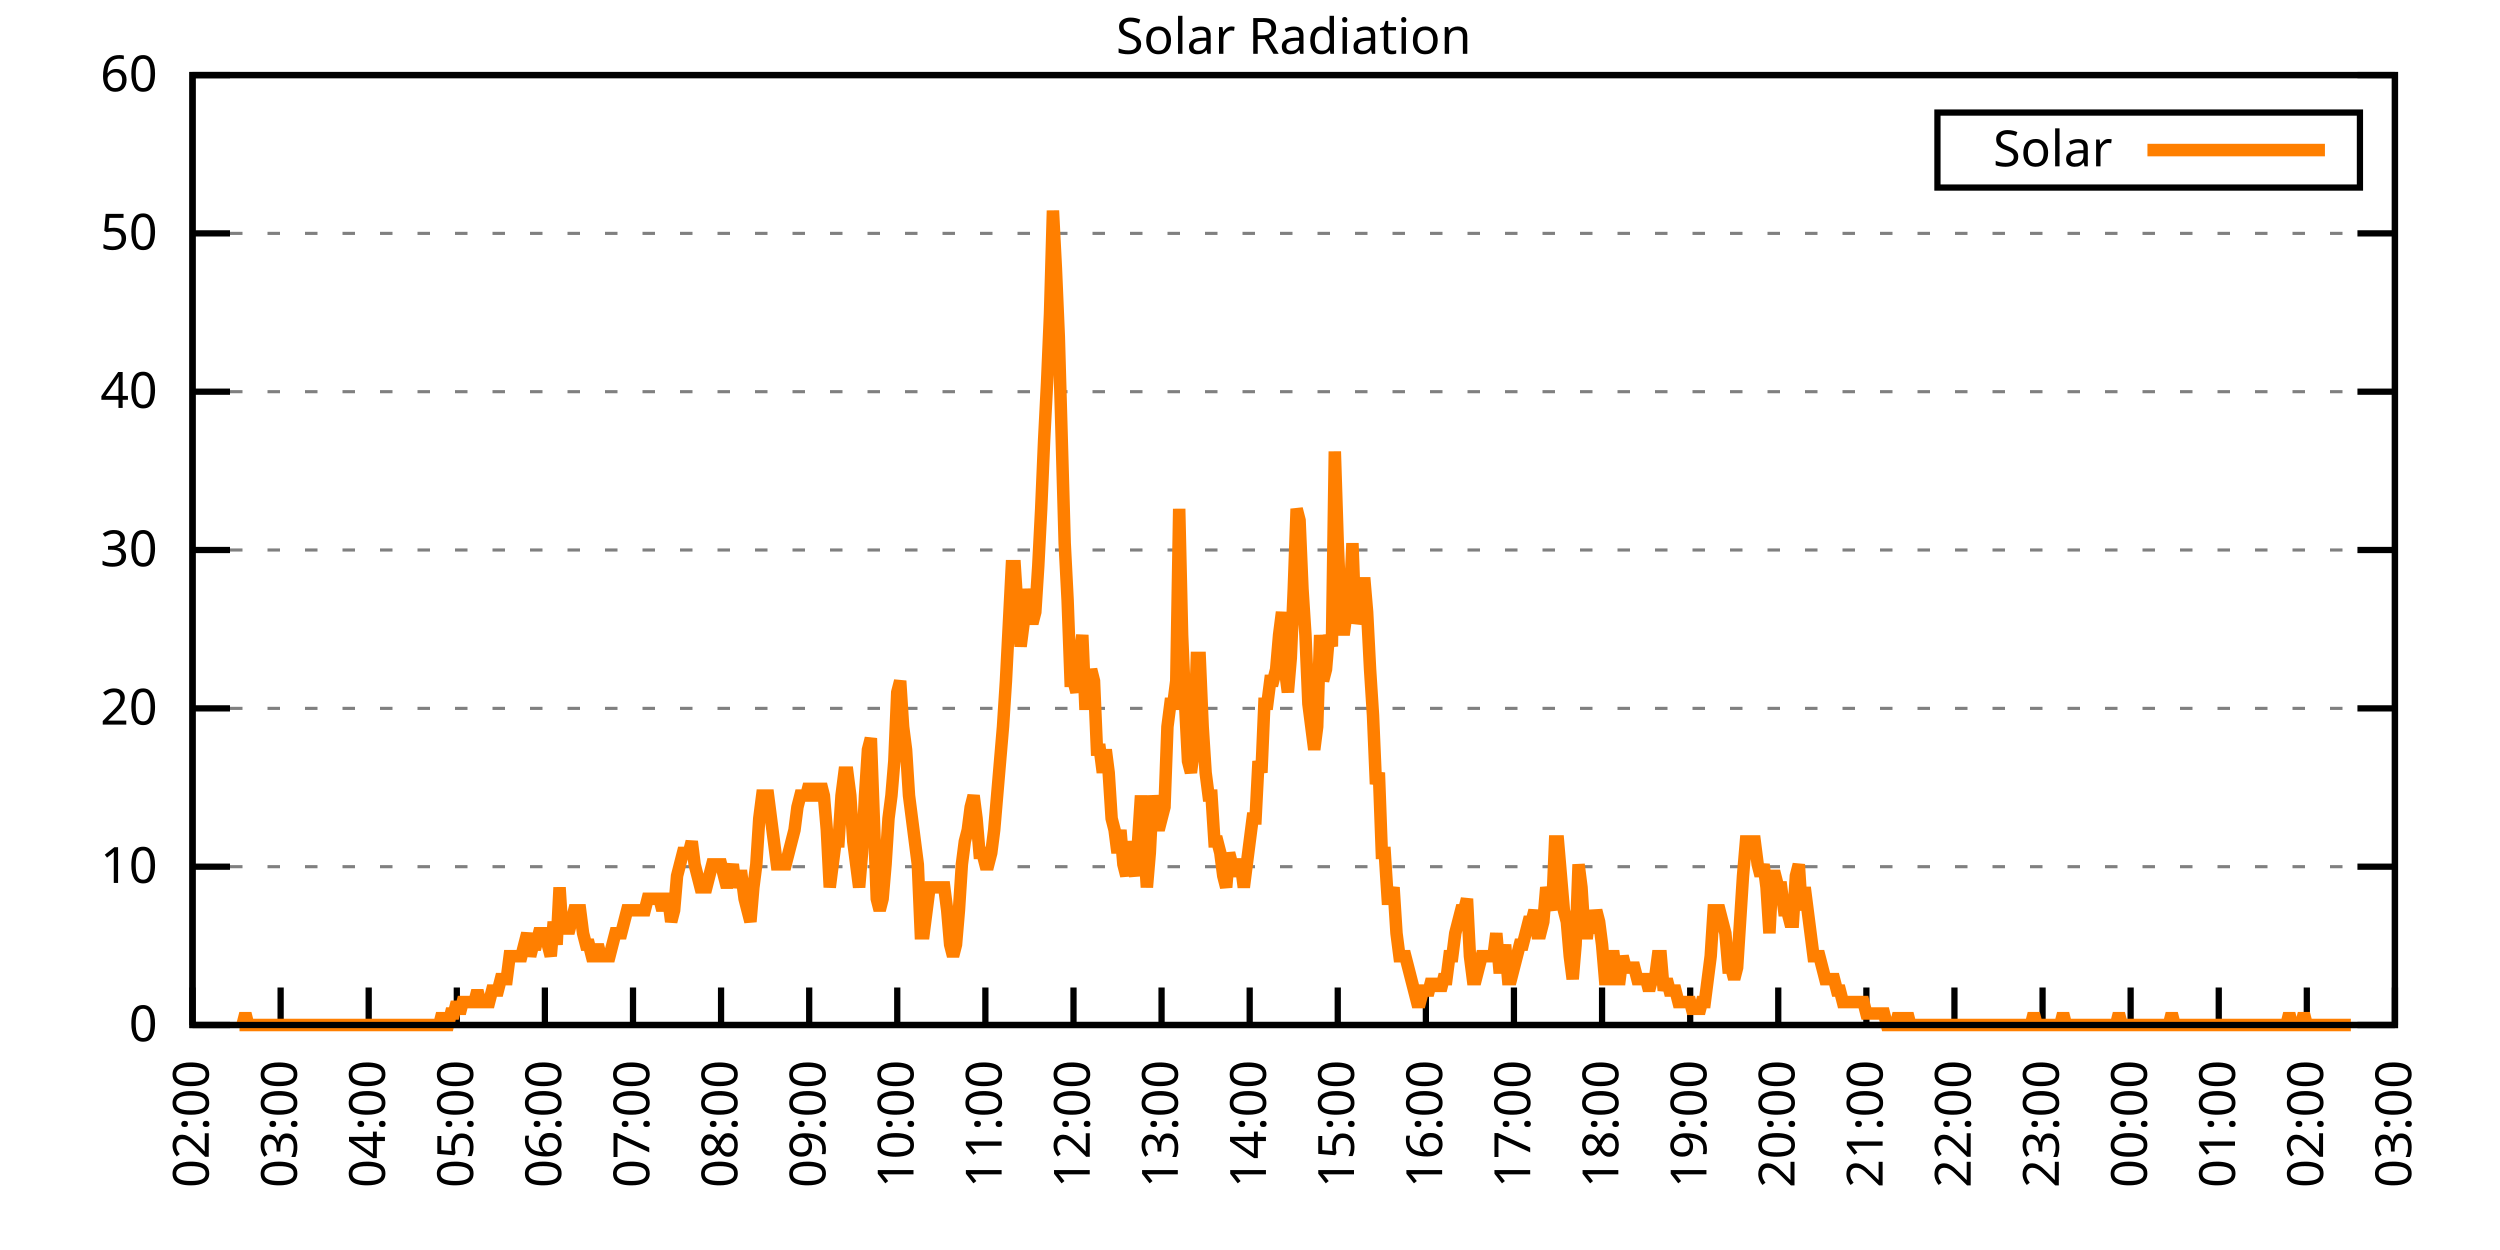
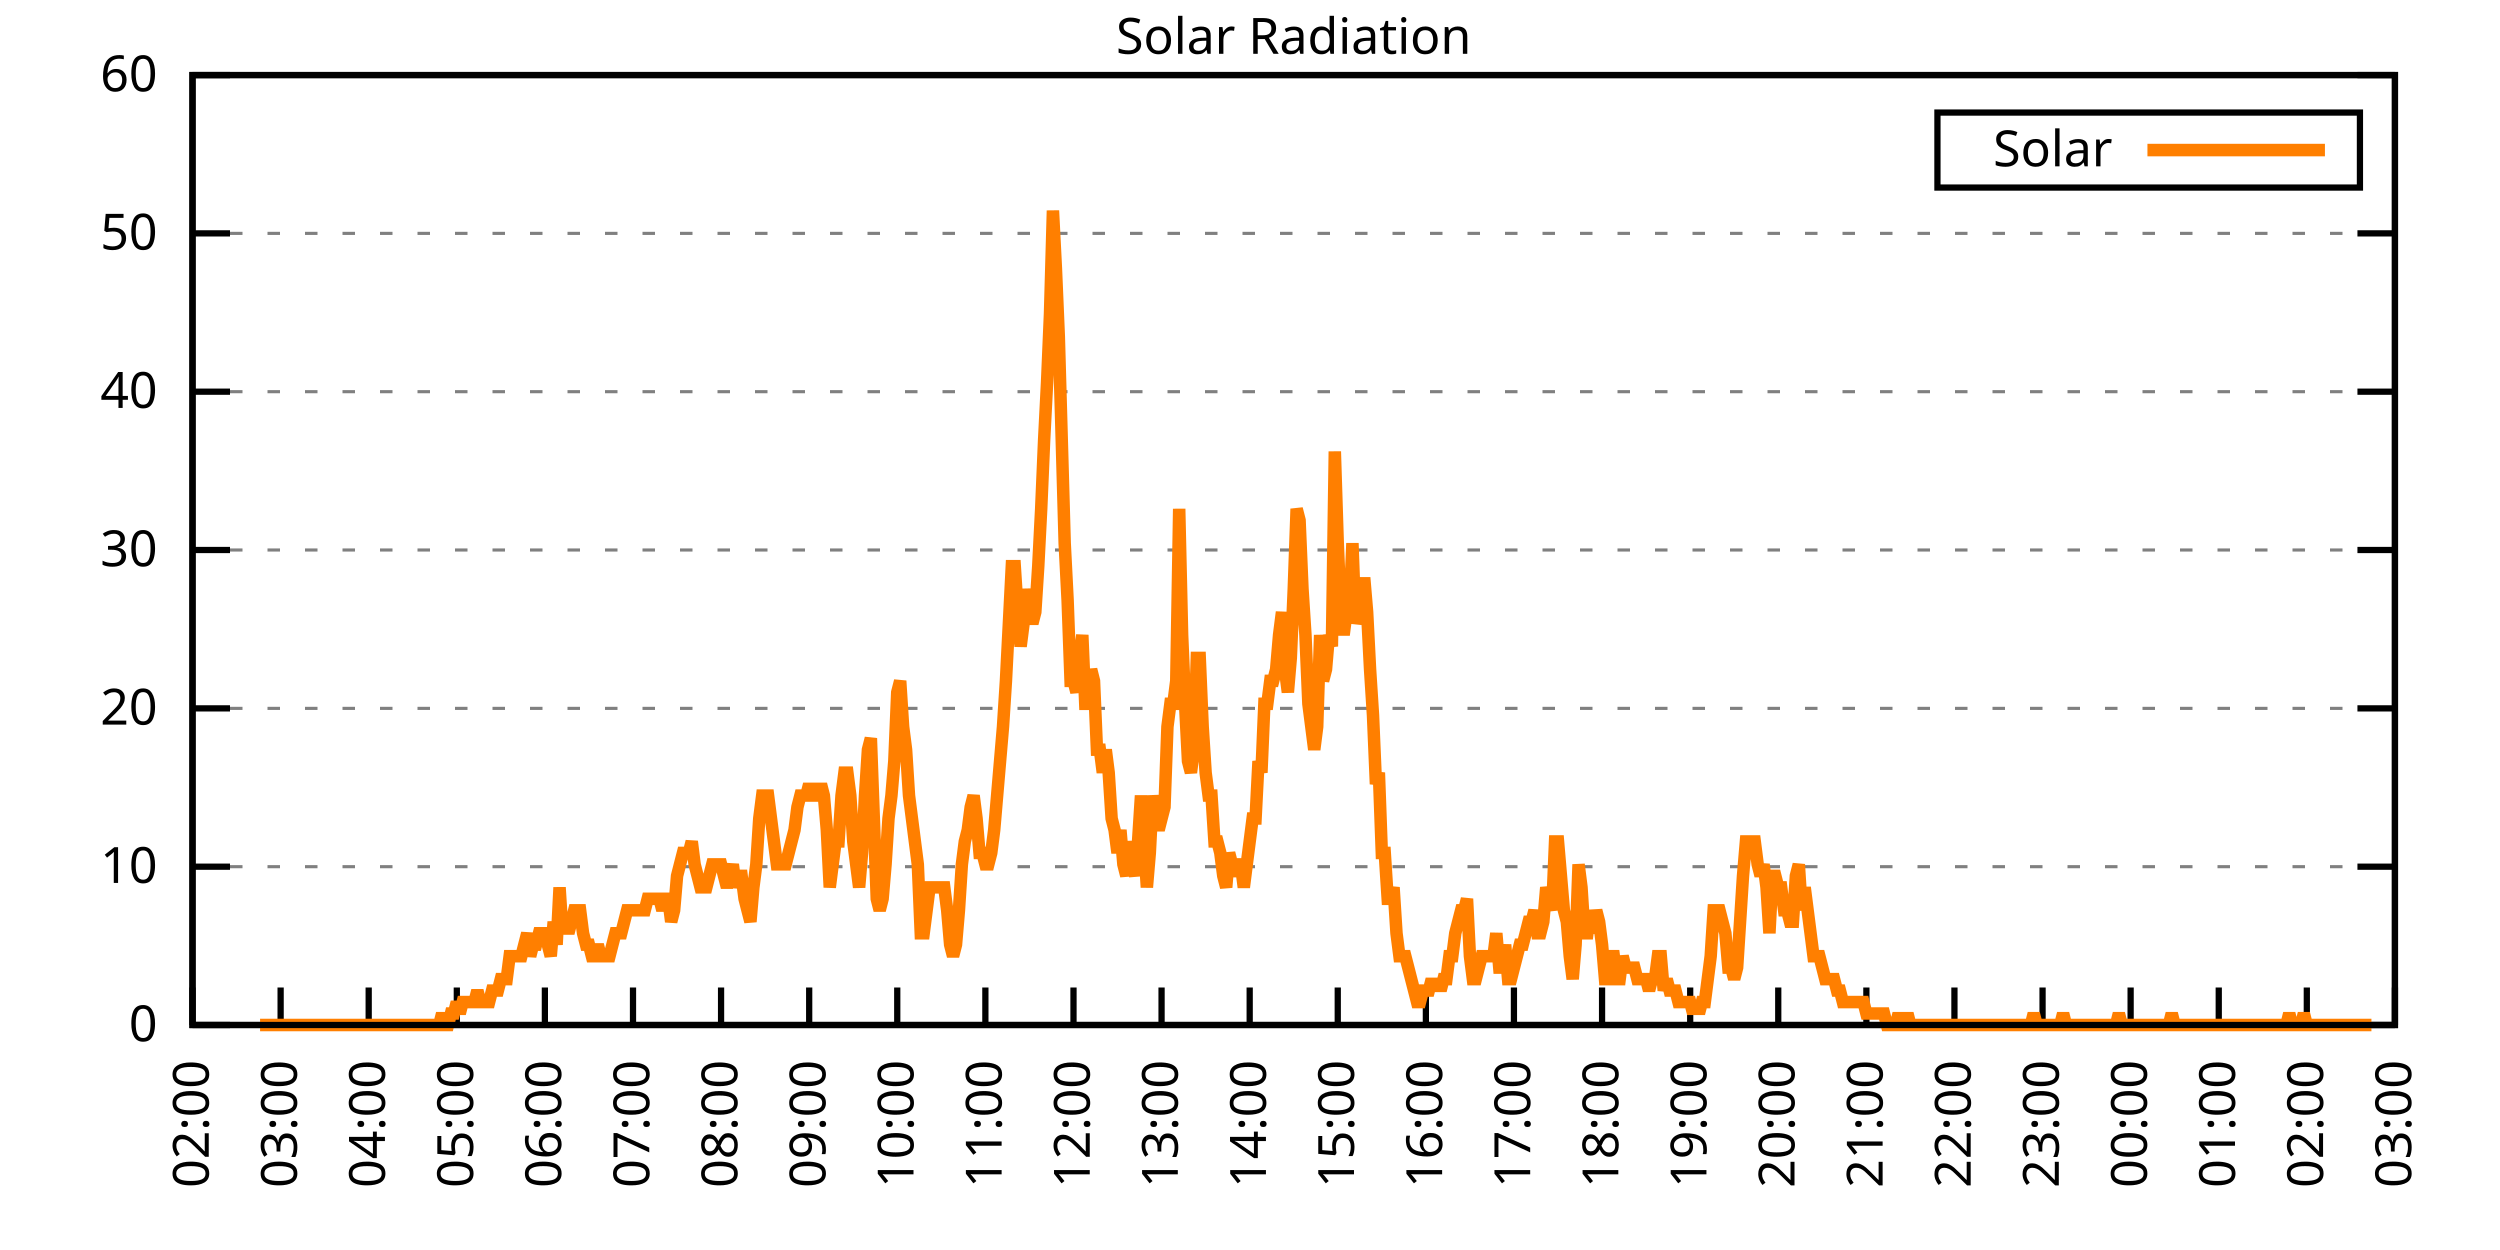
<svg xmlns="http://www.w3.org/2000/svg" xmlns:xlink="http://www.w3.org/1999/xlink" width="400" height="200" viewBox="0 0 400 200">
  <g id="gnuplot_canvas">
    <rect x="0" y="0" width="400" height="200" fill="none" />
    <defs>
      <circle id="gpDot" r="0.5" stroke-width="0.5" stroke="currentColor" />
      <path id="gpPt0" stroke-width="0.333" stroke="currentColor" d="M-1,0 h2 M0,-1 v2" />
      <path id="gpPt1" stroke-width="0.333" stroke="currentColor" d="M-1,-1 L1,1 M1,-1 L-1,1" />
      <path id="gpPt2" stroke-width="0.333" stroke="currentColor" d="M-1,0 L1,0 M0,-1 L0,1 M-1,-1 L1,1 M-1,1 L1,-1" />
      <rect id="gpPt3" stroke-width="0.333" stroke="currentColor" x="-1" y="-1" width="2" height="2" />
      <rect id="gpPt4" stroke-width="0.333" stroke="currentColor" fill="currentColor" x="-1" y="-1" width="2" height="2" />
      <circle id="gpPt5" stroke-width="0.333" stroke="currentColor" cx="0" cy="0" r="1" />
      <use xlink:href="#gpPt5" id="gpPt6" fill="currentColor" stroke="none" />
      <path id="gpPt7" stroke-width="0.333" stroke="currentColor" d="M0,-1.33 L-1.33,0.67 L1.33,0.67 z" />
      <use xlink:href="#gpPt7" id="gpPt8" fill="currentColor" stroke="none" />
      <use xlink:href="#gpPt7" id="gpPt9" stroke="currentColor" transform="rotate(180)" />
      <use xlink:href="#gpPt9" id="gpPt10" fill="currentColor" stroke="none" />
      <use xlink:href="#gpPt3" id="gpPt11" stroke="currentColor" transform="rotate(45)" />
      <use xlink:href="#gpPt11" id="gpPt12" fill="currentColor" stroke="none" />
      <path id="gpPt13" stroke-width="0.333" stroke="currentColor" d="M0,1.330 L1.265,0.411 L0.782,-1.067 L-0.782,-1.076 L-1.265,0.411 z" />
      <use xlink:href="#gpPt13" id="gpPt14" fill="currentColor" stroke="none" />
      <filter id="textbox" filterUnits="objectBoundingBox" x="0" y="0" height="1" width="1">
        <feFlood flood-color="white" flood-opacity="1" result="bgnd" />
        <feComposite in="SourceGraphic" in2="bgnd" operator="atop" />
      </filter>
      <filter id="greybox" filterUnits="objectBoundingBox" x="0" y="0" height="1" width="1">
        <feFlood flood-color="lightgrey" flood-opacity="1" result="grey" />
        <feComposite in="SourceGraphic" in2="grey" operator="atop" />
      </filter>
    </defs>
    <g fill="none" color="white" stroke="currentColor" stroke-width="1.00" stroke-linecap="butt" stroke-linejoin="miter">
</g>
    <g fill="none" color="black" stroke="currentColor" stroke-width="1.00" stroke-linecap="butt" stroke-linejoin="miter">
      <g stroke="none" shape-rendering="crispEdges">
        <polygon fill="rgb(255, 255, 255)" points="30.80,164.00 383.18,164.00 383.18,12.02 30.80,12.02 " />
      </g>
    </g>
    <g fill="none" color="black" stroke="currentColor" stroke-width="1.00" stroke-linecap="butt" stroke-linejoin="miter">
</g>
    <g fill="none" color="black" stroke="black" stroke-width="0.50" stroke-linecap="butt" stroke-linejoin="miter">
</g>
    <g fill="none" color="gray" stroke="currentColor" stroke-width="0.50" stroke-linecap="butt" stroke-linejoin="miter">
      <path stroke="gray" stroke-dasharray="2,4" class="gridline" d="M30.80,164.00 L383.19,164.00  " />
    </g>
    <g fill="none" color="gray" stroke="gray" stroke-width="1.00" stroke-linecap="butt" stroke-linejoin="miter">
</g>
    <g fill="none" color="black" stroke="currentColor" stroke-width="1.00" stroke-linecap="butt" stroke-linejoin="miter">
      <path stroke="black" d="M30.80,164.00 L36.80,164.00 M383.19,164.00 L377.19,164.00  " />
      <g transform="translate(25.20,166.60)" stroke="none" fill="black" font-family="Sans" font-size="8.00" text-anchor="end">
        <text>
          <tspan font-family="Sans"> 0</tspan>
        </text>
      </g>
    </g>
    <g fill="none" color="black" stroke="currentColor" stroke-width="1.00" stroke-linecap="butt" stroke-linejoin="miter">
</g>
    <g fill="none" color="black" stroke="black" stroke-width="0.50" stroke-linecap="butt" stroke-linejoin="miter">
</g>
    <g fill="none" color="gray" stroke="currentColor" stroke-width="0.50" stroke-linecap="butt" stroke-linejoin="miter">
      <path stroke="gray" stroke-dasharray="2,4" class="gridline" d="M30.80,138.67 L383.19,138.67  " />
    </g>
    <g fill="none" color="gray" stroke="gray" stroke-width="1.00" stroke-linecap="butt" stroke-linejoin="miter">
</g>
    <g fill="none" color="black" stroke="currentColor" stroke-width="1.00" stroke-linecap="butt" stroke-linejoin="miter">
      <path stroke="black" d="M30.80,138.67 L36.80,138.67 M383.19,138.67 L377.19,138.67  " />
      <g transform="translate(25.20,141.27)" stroke="none" fill="black" font-family="Sans" font-size="8.00" text-anchor="end">
        <text>
          <tspan font-family="Sans"> 10</tspan>
        </text>
      </g>
    </g>
    <g fill="none" color="black" stroke="currentColor" stroke-width="1.00" stroke-linecap="butt" stroke-linejoin="miter">
</g>
    <g fill="none" color="black" stroke="black" stroke-width="0.50" stroke-linecap="butt" stroke-linejoin="miter">
</g>
    <g fill="none" color="gray" stroke="currentColor" stroke-width="0.50" stroke-linecap="butt" stroke-linejoin="miter">
      <path stroke="gray" stroke-dasharray="2,4" class="gridline" d="M30.80,113.34 L383.19,113.34  " />
    </g>
    <g fill="none" color="gray" stroke="gray" stroke-width="1.00" stroke-linecap="butt" stroke-linejoin="miter">
</g>
    <g fill="none" color="black" stroke="currentColor" stroke-width="1.00" stroke-linecap="butt" stroke-linejoin="miter">
      <path stroke="black" d="M30.80,113.34 L36.80,113.34 M383.19,113.34 L377.19,113.34  " />
      <g transform="translate(25.20,115.94)" stroke="none" fill="black" font-family="Sans" font-size="8.00" text-anchor="end">
        <text>
          <tspan font-family="Sans"> 20</tspan>
        </text>
      </g>
    </g>
    <g fill="none" color="black" stroke="currentColor" stroke-width="1.00" stroke-linecap="butt" stroke-linejoin="miter">
</g>
    <g fill="none" color="black" stroke="black" stroke-width="0.50" stroke-linecap="butt" stroke-linejoin="miter">
</g>
    <g fill="none" color="gray" stroke="currentColor" stroke-width="0.50" stroke-linecap="butt" stroke-linejoin="miter">
      <path stroke="gray" stroke-dasharray="2,4" class="gridline" d="M30.80,88.00 L383.19,88.00  " />
    </g>
    <g fill="none" color="gray" stroke="gray" stroke-width="1.00" stroke-linecap="butt" stroke-linejoin="miter">
</g>
    <g fill="none" color="black" stroke="currentColor" stroke-width="1.00" stroke-linecap="butt" stroke-linejoin="miter">
      <path stroke="black" d="M30.80,88.00 L36.80,88.00 M383.19,88.00 L377.19,88.00  " />
      <g transform="translate(25.20,90.60)" stroke="none" fill="black" font-family="Sans" font-size="8.00" text-anchor="end">
        <text>
          <tspan font-family="Sans"> 30</tspan>
        </text>
      </g>
    </g>
    <g fill="none" color="black" stroke="currentColor" stroke-width="1.00" stroke-linecap="butt" stroke-linejoin="miter">
</g>
    <g fill="none" color="black" stroke="black" stroke-width="0.50" stroke-linecap="butt" stroke-linejoin="miter">
</g>
    <g fill="none" color="gray" stroke="currentColor" stroke-width="0.50" stroke-linecap="butt" stroke-linejoin="miter">
      <path stroke="gray" stroke-dasharray="2,4" class="gridline" d="M30.80,62.67 L383.19,62.67  " />
    </g>
    <g fill="none" color="gray" stroke="gray" stroke-width="1.00" stroke-linecap="butt" stroke-linejoin="miter">
</g>
    <g fill="none" color="black" stroke="currentColor" stroke-width="1.00" stroke-linecap="butt" stroke-linejoin="miter">
      <path stroke="black" d="M30.80,62.67 L36.80,62.67 M383.19,62.67 L377.19,62.67  " />
      <g transform="translate(25.20,65.27)" stroke="none" fill="black" font-family="Sans" font-size="8.00" text-anchor="end">
        <text>
          <tspan font-family="Sans"> 40</tspan>
        </text>
      </g>
    </g>
    <g fill="none" color="black" stroke="currentColor" stroke-width="1.00" stroke-linecap="butt" stroke-linejoin="miter">
</g>
    <g fill="none" color="black" stroke="black" stroke-width="0.50" stroke-linecap="butt" stroke-linejoin="miter">
</g>
    <g fill="none" color="gray" stroke="currentColor" stroke-width="0.50" stroke-linecap="butt" stroke-linejoin="miter">
      <path stroke="gray" stroke-dasharray="2,4" class="gridline" d="M30.80,37.34 L383.19,37.34  " />
    </g>
    <g fill="none" color="gray" stroke="gray" stroke-width="1.00" stroke-linecap="butt" stroke-linejoin="miter">
</g>
    <g fill="none" color="black" stroke="currentColor" stroke-width="1.00" stroke-linecap="butt" stroke-linejoin="miter">
      <path stroke="black" d="M30.80,37.34 L36.80,37.34 M383.19,37.34 L377.19,37.34  " />
      <g transform="translate(25.20,39.94)" stroke="none" fill="black" font-family="Sans" font-size="8.00" text-anchor="end">
        <text>
          <tspan font-family="Sans"> 50</tspan>
        </text>
      </g>
    </g>
    <g fill="none" color="black" stroke="currentColor" stroke-width="1.00" stroke-linecap="butt" stroke-linejoin="miter">
</g>
    <g fill="none" color="black" stroke="black" stroke-width="0.50" stroke-linecap="butt" stroke-linejoin="miter">
</g>
    <g fill="none" color="gray" stroke="currentColor" stroke-width="0.50" stroke-linecap="butt" stroke-linejoin="miter">
      <path stroke="gray" stroke-dasharray="2,4" class="gridline" d="M30.80,12.01 L383.19,12.01  " />
    </g>
    <g fill="none" color="gray" stroke="gray" stroke-width="1.00" stroke-linecap="butt" stroke-linejoin="miter">
</g>
    <g fill="none" color="black" stroke="currentColor" stroke-width="1.00" stroke-linecap="butt" stroke-linejoin="miter">
      <path stroke="black" d="M30.80,12.01 L36.80,12.01 M383.19,12.01 L377.19,12.01  " />
      <g transform="translate(25.20,14.61)" stroke="none" fill="black" font-family="Sans" font-size="8.00" text-anchor="end">
        <text>
          <tspan font-family="Sans"> 60</tspan>
        </text>
      </g>
    </g>
    <g fill="none" color="black" stroke="currentColor" stroke-width="1.00" stroke-linecap="butt" stroke-linejoin="miter">
      <path stroke="black" d="M30.80,164.00 L30.80,158.00  " />
      <g transform="translate(33.40,169.60) rotate(270.00)" stroke="none" fill="black" font-family="Sans" font-size="8.00" text-anchor="end">
        <text>
          <tspan font-family="Sans">02:00</tspan>
        </text>
      </g>
    </g>
    <g fill="none" color="black" stroke="currentColor" stroke-width="1.00" stroke-linecap="butt" stroke-linejoin="miter">
      <path stroke="black" d="M44.90,164.00 L44.90,158.00  " />
      <g transform="translate(47.50,169.60) rotate(270.00)" stroke="none" fill="black" font-family="Sans" font-size="8.00" text-anchor="end">
        <text>
          <tspan font-family="Sans">03:00</tspan>
        </text>
      </g>
    </g>
    <g fill="none" color="black" stroke="currentColor" stroke-width="1.00" stroke-linecap="butt" stroke-linejoin="miter">
      <path stroke="black" d="M58.99,164.00 L58.99,158.00  " />
      <g transform="translate(61.59,169.60) rotate(270.00)" stroke="none" fill="black" font-family="Sans" font-size="8.00" text-anchor="end">
        <text>
          <tspan font-family="Sans">04:00</tspan>
        </text>
      </g>
    </g>
    <g fill="none" color="black" stroke="currentColor" stroke-width="1.00" stroke-linecap="butt" stroke-linejoin="miter">
      <path stroke="black" d="M73.09,164.00 L73.09,158.00  " />
      <g transform="translate(75.69,169.60) rotate(270.00)" stroke="none" fill="black" font-family="Sans" font-size="8.00" text-anchor="end">
        <text>
          <tspan font-family="Sans">05:00</tspan>
        </text>
      </g>
    </g>
    <g fill="none" color="black" stroke="currentColor" stroke-width="1.00" stroke-linecap="butt" stroke-linejoin="miter">
      <path stroke="black" d="M87.18,164.00 L87.18,158.00  " />
      <g transform="translate(89.78,169.60) rotate(270.00)" stroke="none" fill="black" font-family="Sans" font-size="8.00" text-anchor="end">
        <text>
          <tspan font-family="Sans">06:00</tspan>
        </text>
      </g>
    </g>
    <g fill="none" color="black" stroke="currentColor" stroke-width="1.00" stroke-linecap="butt" stroke-linejoin="miter">
      <path stroke="black" d="M101.28,164.00 L101.28,158.00  " />
      <g transform="translate(103.88,169.60) rotate(270.00)" stroke="none" fill="black" font-family="Sans" font-size="8.00" text-anchor="end">
        <text>
          <tspan font-family="Sans">07:00</tspan>
        </text>
      </g>
    </g>
    <g fill="none" color="black" stroke="currentColor" stroke-width="1.00" stroke-linecap="butt" stroke-linejoin="miter">
      <path stroke="black" d="M115.37,164.00 L115.37,158.00  " />
      <g transform="translate(117.97,169.60) rotate(270.00)" stroke="none" fill="black" font-family="Sans" font-size="8.00" text-anchor="end">
        <text>
          <tspan font-family="Sans">08:00</tspan>
        </text>
      </g>
    </g>
    <g fill="none" color="black" stroke="currentColor" stroke-width="1.00" stroke-linecap="butt" stroke-linejoin="miter">
      <path stroke="black" d="M129.47,164.00 L129.47,158.00  " />
      <g transform="translate(132.07,169.60) rotate(270.00)" stroke="none" fill="black" font-family="Sans" font-size="8.00" text-anchor="end">
        <text>
          <tspan font-family="Sans">09:00</tspan>
        </text>
      </g>
    </g>
    <g fill="none" color="black" stroke="currentColor" stroke-width="1.00" stroke-linecap="butt" stroke-linejoin="miter">
      <path stroke="black" d="M143.56,164.00 L143.56,158.00  " />
      <g transform="translate(146.16,169.60) rotate(270.00)" stroke="none" fill="black" font-family="Sans" font-size="8.00" text-anchor="end">
        <text>
          <tspan font-family="Sans">10:00</tspan>
        </text>
      </g>
    </g>
    <g fill="none" color="black" stroke="currentColor" stroke-width="1.00" stroke-linecap="butt" stroke-linejoin="miter">
      <path stroke="black" d="M157.66,164.00 L157.66,158.00  " />
      <g transform="translate(160.26,169.60) rotate(270.00)" stroke="none" fill="black" font-family="Sans" font-size="8.00" text-anchor="end">
        <text>
          <tspan font-family="Sans">11:00</tspan>
        </text>
      </g>
    </g>
    <g fill="none" color="black" stroke="currentColor" stroke-width="1.00" stroke-linecap="butt" stroke-linejoin="miter">
      <path stroke="black" d="M171.76,164.00 L171.76,158.00  " />
      <g transform="translate(174.36,169.60) rotate(270.00)" stroke="none" fill="black" font-family="Sans" font-size="8.00" text-anchor="end">
        <text>
          <tspan font-family="Sans">12:00</tspan>
        </text>
      </g>
    </g>
    <g fill="none" color="black" stroke="currentColor" stroke-width="1.00" stroke-linecap="butt" stroke-linejoin="miter">
      <path stroke="black" d="M185.85,164.00 L185.85,158.00  " />
      <g transform="translate(188.45,169.60) rotate(270.00)" stroke="none" fill="black" font-family="Sans" font-size="8.00" text-anchor="end">
        <text>
          <tspan font-family="Sans">13:00</tspan>
        </text>
      </g>
    </g>
    <g fill="none" color="black" stroke="currentColor" stroke-width="1.00" stroke-linecap="butt" stroke-linejoin="miter">
      <path stroke="black" d="M199.95,164.00 L199.95,158.00  " />
      <g transform="translate(202.55,169.60) rotate(270.00)" stroke="none" fill="black" font-family="Sans" font-size="8.00" text-anchor="end">
        <text>
          <tspan font-family="Sans">14:00</tspan>
        </text>
      </g>
    </g>
    <g fill="none" color="black" stroke="currentColor" stroke-width="1.00" stroke-linecap="butt" stroke-linejoin="miter">
      <path stroke="black" d="M214.04,164.00 L214.04,158.00  " />
      <g transform="translate(216.64,169.60) rotate(270.00)" stroke="none" fill="black" font-family="Sans" font-size="8.00" text-anchor="end">
        <text>
          <tspan font-family="Sans">15:00</tspan>
        </text>
      </g>
    </g>
    <g fill="none" color="black" stroke="currentColor" stroke-width="1.00" stroke-linecap="butt" stroke-linejoin="miter">
      <path stroke="black" d="M228.14,164.00 L228.14,158.00  " />
      <g transform="translate(230.74,169.60) rotate(270.00)" stroke="none" fill="black" font-family="Sans" font-size="8.00" text-anchor="end">
        <text>
          <tspan font-family="Sans">16:00</tspan>
        </text>
      </g>
    </g>
    <g fill="none" color="black" stroke="currentColor" stroke-width="1.00" stroke-linecap="butt" stroke-linejoin="miter">
      <path stroke="black" d="M242.23,164.00 L242.23,158.00  " />
      <g transform="translate(244.83,169.60) rotate(270.00)" stroke="none" fill="black" font-family="Sans" font-size="8.00" text-anchor="end">
        <text>
          <tspan font-family="Sans">17:00</tspan>
        </text>
      </g>
    </g>
    <g fill="none" color="black" stroke="currentColor" stroke-width="1.00" stroke-linecap="butt" stroke-linejoin="miter">
      <path stroke="black" d="M256.33,164.00 L256.33,158.00  " />
      <g transform="translate(258.93,169.60) rotate(270.00)" stroke="none" fill="black" font-family="Sans" font-size="8.00" text-anchor="end">
        <text>
          <tspan font-family="Sans">18:00</tspan>
        </text>
      </g>
    </g>
    <g fill="none" color="black" stroke="currentColor" stroke-width="1.00" stroke-linecap="butt" stroke-linejoin="miter">
      <path stroke="black" d="M270.43,164.00 L270.43,158.00  " />
      <g transform="translate(273.03,169.60) rotate(270.00)" stroke="none" fill="black" font-family="Sans" font-size="8.00" text-anchor="end">
        <text>
          <tspan font-family="Sans">19:00</tspan>
        </text>
      </g>
    </g>
    <g fill="none" color="black" stroke="currentColor" stroke-width="1.00" stroke-linecap="butt" stroke-linejoin="miter">
      <path stroke="black" d="M284.52,164.00 L284.52,158.00  " />
      <g transform="translate(287.12,169.60) rotate(270.00)" stroke="none" fill="black" font-family="Sans" font-size="8.00" text-anchor="end">
        <text>
          <tspan font-family="Sans">20:00</tspan>
        </text>
      </g>
    </g>
    <g fill="none" color="black" stroke="currentColor" stroke-width="1.00" stroke-linecap="butt" stroke-linejoin="miter">
      <path stroke="black" d="M298.62,164.00 L298.62,158.00  " />
      <g transform="translate(301.22,169.60) rotate(270.00)" stroke="none" fill="black" font-family="Sans" font-size="8.00" text-anchor="end">
        <text>
          <tspan font-family="Sans">21:00</tspan>
        </text>
      </g>
    </g>
    <g fill="none" color="black" stroke="currentColor" stroke-width="1.00" stroke-linecap="butt" stroke-linejoin="miter">
      <path stroke="black" d="M312.71,164.00 L312.71,158.00  " />
      <g transform="translate(315.31,169.60) rotate(270.00)" stroke="none" fill="black" font-family="Sans" font-size="8.00" text-anchor="end">
        <text>
          <tspan font-family="Sans">22:00</tspan>
        </text>
      </g>
    </g>
    <g fill="none" color="black" stroke="currentColor" stroke-width="1.00" stroke-linecap="butt" stroke-linejoin="miter">
      <path stroke="black" d="M326.81,164.00 L326.81,158.00  " />
      <g transform="translate(329.41,169.60) rotate(270.00)" stroke="none" fill="black" font-family="Sans" font-size="8.00" text-anchor="end">
        <text>
          <tspan font-family="Sans">23:00</tspan>
        </text>
      </g>
    </g>
    <g fill="none" color="black" stroke="currentColor" stroke-width="1.00" stroke-linecap="butt" stroke-linejoin="miter">
      <path stroke="black" d="M340.90,164.00 L340.90,158.00  " />
      <g transform="translate(343.50,169.60) rotate(270.00)" stroke="none" fill="black" font-family="Sans" font-size="8.00" text-anchor="end">
        <text>
          <tspan font-family="Sans">00:00</tspan>
        </text>
      </g>
    </g>
    <g fill="none" color="black" stroke="currentColor" stroke-width="1.00" stroke-linecap="butt" stroke-linejoin="miter">
      <path stroke="black" d="M355.00,164.00 L355.00,158.00  " />
      <g transform="translate(357.60,169.60) rotate(270.00)" stroke="none" fill="black" font-family="Sans" font-size="8.00" text-anchor="end">
        <text>
          <tspan font-family="Sans">01:00</tspan>
        </text>
      </g>
    </g>
    <g fill="none" color="black" stroke="currentColor" stroke-width="1.00" stroke-linecap="butt" stroke-linejoin="miter">
      <path stroke="black" d="M369.09,164.00 L369.09,158.00  " />
      <g transform="translate(371.69,169.60) rotate(270.00)" stroke="none" fill="black" font-family="Sans" font-size="8.00" text-anchor="end">
        <text>
          <tspan font-family="Sans">02:00</tspan>
        </text>
      </g>
    </g>
    <g fill="none" color="black" stroke="currentColor" stroke-width="1.00" stroke-linecap="butt" stroke-linejoin="miter">
      <path stroke="black" d="M383.19,164.00 L383.19,158.00  " />
      <g transform="translate(385.79,169.60) rotate(270.00)" stroke="none" fill="black" font-family="Sans" font-size="8.00" text-anchor="end">
        <text>
          <tspan font-family="Sans">03:00</tspan>
        </text>
      </g>
    </g>
    <g fill="none" color="black" stroke="currentColor" stroke-width="1.00" stroke-linecap="butt" stroke-linejoin="miter">
</g>
    <g fill="none" color="black" stroke="currentColor" stroke-width="1.00" stroke-linecap="butt" stroke-linejoin="miter">
      <path stroke="black" d="M30.80,12.01 L30.80,164.00 L383.19,164.00 L383.19,12.01 L30.80,12.01 Z  " />
    </g>
    <g fill="none" color="black" stroke="currentColor" stroke-width="1.00" stroke-linecap="butt" stroke-linejoin="miter">
</g>
    <g fill="none" color="black" stroke="currentColor" stroke-width="1.00" stroke-linecap="butt" stroke-linejoin="miter">
      <path stroke="black" d="M309.99,30.01 L309.99,18.01 L377.59,18.01 L377.59,30.01 L309.99,30.01 Z  " />
    </g>
    <g id="Solar_Radiation_plot_1">
      <g fill="none" color="white" stroke="black" stroke-width="2.00" stroke-linecap="butt" stroke-linejoin="miter">
</g>
      <g fill="none" color="black" stroke="currentColor" stroke-width="2.00" stroke-linecap="butt" stroke-linejoin="miter">
        <g transform="translate(337.99,26.61)" stroke="none" fill="black" font-family="Sans" font-size="8.00" text-anchor="end">
          <text>
            <tspan font-family="Sans">Solar</tspan>
          </text>
        </g>
      </g>
      <g fill="none" color="black" stroke="currentColor" stroke-width="2.00" stroke-linecap="butt" stroke-linejoin="miter">
-         <path stroke="rgb(255, 127,   0)" d="M343.59,24.01 L371.99,24.01 M38.32,164.00 L38.79,164.00 L39.26,162.16 L39.73,164.00 L40.20,164.00 L40.67,164.00   L41.14,164.00 L41.61,164.00 L42.08,164.00 L42.55,164.00 L43.02,164.00 L43.49,164.00 L43.96,164.00 L44.43,164.00   L44.90,164.00 L45.37,164.00 L45.84,164.00 L46.31,164.00 L46.78,164.00 L47.24,164.00 L47.71,164.00 L48.18,164.00   L48.65,164.00 L49.12,164.00 L49.59,164.00 L50.06,164.00 L50.53,164.00 L51.00,164.00 L51.47,164.00 L51.94,164.00   L52.41,164.00 L52.88,164.00 L53.35,164.00 L53.82,164.00 L54.29,164.00 L54.76,164.00 L55.23,164.00 L55.70,164.00   L56.17,164.00 L56.64,164.00 L57.11,164.00 L57.58,164.00 L58.05,164.00 L58.52,164.00 L58.99,164.00 L59.46,164.00   L59.93,164.00 L60.40,164.00 L60.87,164.00 L61.34,164.00 L61.81,164.00 L62.28,164.00 L62.75,164.00 L63.22,164.00   L63.69,164.00 L64.16,164.00 L64.63,164.00 L65.10,164.00 L65.57,164.00 L66.04,164.00 L66.51,164.00 L66.98,164.00   L67.45,164.00 L67.92,164.00 L68.39,164.00 L68.86,164.00 L69.33,164.00 L69.80,164.00 L70.27,164.00 L70.74,162.16   L71.21,164.00 L71.68,164.00 L72.15,162.16 L72.62,162.16 L73.09,160.33 L73.56,162.16 L74.03,160.33 L74.50,160.33   L74.97,160.33 L75.44,160.33 L75.91,160.33 L76.38,158.49 L76.85,160.33 L77.32,160.33 L77.79,160.33 L78.26,160.33   L78.73,158.49 L79.19,158.49 L79.66,158.49 L80.13,156.66 L80.60,156.66 L81.07,156.66 L81.54,152.99 L82.01,152.99   L82.48,152.99 L82.95,152.99 L83.42,152.99 L83.89,151.15 L84.36,149.32 L84.83,152.99 L85.30,151.15 L85.77,151.15   L86.24,149.32 L86.71,149.32 L87.18,149.32 L87.65,151.15 L88.12,152.99 L88.59,147.48 L89.06,151.15 L89.53,141.98   L90.00,149.32 L90.47,147.48 L90.94,149.32 L91.41,147.48 L91.88,145.65 L92.35,145.65 L92.82,145.65 L93.29,149.32   L93.76,151.15 L94.23,151.15 L94.70,152.99 L95.17,152.99 L95.64,151.15 L96.11,152.99 L96.58,152.99 L97.05,152.99   L97.52,152.99 L97.99,151.15 L98.46,149.32 L98.93,149.32 L99.40,149.32 L99.87,147.48 L100.34,145.65 L100.81,145.65   L101.28,145.65 L101.75,145.65 L102.22,145.65 L102.69,145.65 L103.16,145.65 L103.63,143.81 L104.10,143.81 L104.57,143.81   L105.04,143.81 L105.51,143.81 L105.98,145.65 L106.45,143.81 L106.92,143.81 L107.39,147.48 L107.86,145.65 L108.33,140.14   L108.80,138.30 L109.27,136.47 L109.74,136.47 L110.21,136.47 L110.68,134.63 L111.14,138.30 L111.61,140.14 L112.08,141.98   L112.55,141.98 L113.02,141.98 L113.49,140.14 L113.96,138.30 L114.43,138.30 L114.90,138.30 L115.37,138.30 L115.84,140.14   L116.31,141.98 L116.78,140.14 L117.25,138.30 L117.72,141.98 L118.19,140.14 L118.66,140.14 L119.13,143.81 L119.60,145.65   L120.07,147.48 L120.54,141.98 L121.01,138.30 L121.48,130.96 L121.95,127.29 L122.42,127.29 L122.89,127.29 L123.36,130.96   L123.83,134.63 L124.30,138.30 L124.77,138.30 L125.24,138.30 L125.71,138.30 L126.18,136.47 L126.65,134.63 L127.12,132.80   L127.59,129.13 L128.06,127.29 L128.53,127.29 L129.00,127.29 L129.47,125.46 L129.94,127.29 L130.41,127.29 L130.88,127.29   L131.35,125.46 L131.82,127.29 L132.29,132.80 L132.76,141.98 L133.23,138.30 L133.70,134.63 L134.17,134.63 L134.64,127.29   L135.11,123.62 L135.58,123.62 L136.05,127.29 L136.52,134.63 L136.99,138.30 L137.46,141.98 L137.93,136.47 L138.40,127.29   L138.87,119.95 L139.34,118.12 L139.81,130.96 L140.28,143.81 L140.75,145.65 L141.22,143.81 L141.69,138.30 L142.16,130.96   L142.63,127.29 L143.09,121.79 L143.56,110.77 L144.03,108.94 L144.50,116.28 L144.97,119.95 L145.44,127.29 L145.91,130.96   L146.38,134.63 L146.85,138.30 L147.32,149.32 L147.79,149.32 L148.26,145.65 L148.73,141.98 L149.20,141.98 L149.67,141.98   L150.14,141.98 L150.61,141.98 L151.08,141.98 L151.55,145.65 L152.02,151.15 L152.49,152.99 L152.96,151.15 L153.43,145.65   L153.90,138.30 L154.37,134.63 L154.84,132.80 L155.31,129.13 L155.78,127.29 L156.25,130.96 L156.72,136.47 L157.19,136.47   L157.66,138.30 L158.13,138.30 L158.60,136.47 L159.07,132.80 L159.54,127.29 L160.01,121.79 L160.48,116.28 L160.95,108.94   L161.42,99.76 L161.89,90.59 L162.36,90.59 L162.83,97.93 L163.30,103.43 L163.77,99.76 L164.24,94.26 L164.71,97.93   L165.18,99.76 L165.65,97.93 L166.12,90.59 L166.59,81.41 L167.06,70.40 L167.53,61.22 L168.00,50.21 L168.47,33.69   L168.94,42.87 L169.41,53.88 L169.88,70.40 L170.35,86.91 L170.82,96.09 L171.29,108.94 L171.76,108.94 L172.23,110.77   L172.70,105.27 L173.17,101.60 L173.64,112.61 L174.11,112.61 L174.58,107.10 L175.04,108.94 L175.51,119.95 L175.98,119.95   L176.45,123.62 L176.92,119.95 L177.39,123.62 L177.86,130.96 L178.33,132.80 L178.80,136.47 L179.27,132.80 L179.74,138.30   L180.21,140.14 L180.68,134.63 L181.15,138.30 L181.62,140.14 L182.09,134.63 L182.56,127.29 L183.03,134.63 L183.50,141.98   L183.97,136.47 L184.44,127.29 L184.91,130.96 L185.38,132.80 L185.85,130.96 L186.32,129.13 L186.79,116.28 L187.26,112.61   L187.73,112.61 L188.20,108.94 L188.67,81.41 L189.14,101.60 L189.61,112.61 L190.08,121.79 L190.55,123.62 L191.02,119.95   L191.49,105.27 L191.96,105.27 L192.43,116.28 L192.90,123.62 L193.37,127.29 L193.84,127.29 L194.31,134.63 L194.78,134.63   L195.25,136.47 L195.72,140.14 L196.19,141.98 L196.66,136.47 L197.13,138.30 L197.60,140.14 L198.07,138.30 L198.54,138.30   L199.01,141.98 L199.48,138.30 L199.95,134.63 L200.42,130.96 L200.89,130.96 L201.36,121.79 L201.83,123.62 L202.30,112.61   L202.77,112.61 L203.24,108.94 L203.71,108.94 L204.18,107.10 L204.65,101.60 L205.12,97.93 L205.59,107.10 L206.06,110.77   L206.53,105.27 L207.00,94.26 L207.46,81.41 L207.93,83.24 L208.40,94.26 L208.87,101.60 L209.34,112.61 L209.81,116.28   L210.28,119.95 L210.75,116.28 L211.22,101.60 L211.69,108.94 L212.16,107.10 L212.63,101.60 L213.10,103.43 L213.57,72.23   L214.04,86.91 L214.51,97.93 L214.98,101.60 L215.45,97.93 L215.92,97.93 L216.39,86.91 L216.86,99.76 L217.33,97.93   L217.80,97.93 L218.27,92.42 L218.74,97.93 L219.21,107.10 L219.68,114.44 L220.15,125.46 L220.62,123.62 L221.09,136.47   L221.56,136.47 L222.03,143.81 L222.50,143.81 L222.97,141.98 L223.44,149.32 L223.91,152.99 L224.38,152.99 L224.85,152.99   L225.32,154.82 L225.79,156.66 L226.26,158.49 L226.73,160.33 L227.20,160.33 L227.67,158.49 L228.14,158.49 L228.61,158.49   L229.08,156.66 L229.55,158.49 L230.02,156.66 L230.49,158.49 L230.96,156.66 L231.43,156.66 L231.90,152.99 L232.37,152.99   L232.84,149.32 L233.31,147.48 L233.78,145.65 L234.25,145.65 L234.72,143.81 L235.19,152.99 L235.66,156.66 L236.13,156.66   L236.60,154.82 L237.07,152.99 L237.54,152.99 L238.01,152.99 L238.48,152.99 L238.95,152.99 L239.41,149.32 L239.88,154.82   L240.35,154.82 L240.82,151.15 L241.29,156.66 L241.76,156.66 L242.23,154.82 L242.70,152.99 L243.17,151.15 L243.64,151.15   L244.11,149.32 L244.58,147.48 L245.05,147.48 L245.52,145.65 L245.99,149.32 L246.46,149.32 L246.93,147.48 L247.40,141.98   L247.87,143.81 L248.34,145.65 L248.81,134.63 L249.28,134.63 L249.75,140.14 L250.22,145.65 L250.69,147.48 L251.16,152.99   L251.63,156.66 L252.10,151.15 L252.57,138.30 L253.04,141.98 L253.51,149.32 L253.98,149.32 L254.45,145.65 L254.92,149.32   L255.39,145.65 L255.86,147.48 L256.33,151.15 L256.80,156.66 L257.27,156.66 L257.74,152.99 L258.21,152.99 L258.68,156.66   L259.15,156.66 L259.62,152.99 L260.09,154.82 L260.56,154.82 L261.03,154.82 L261.50,154.82 L261.97,156.66 L262.44,156.66   L262.91,156.66 L263.38,156.66 L263.85,158.49 L264.32,156.66 L264.79,156.66 L265.26,152.99 L265.73,152.99 L266.20,158.49   L266.67,156.66 L267.14,158.49 L267.61,158.49 L268.08,158.49 L268.55,160.33 L269.02,160.33 L269.49,160.33 L269.96,160.33   L270.43,160.33 L270.90,162.16 L271.36,160.33 L271.83,162.16 L272.30,160.33 L272.77,160.33 L273.24,156.66 L273.71,152.99   L274.18,145.65 L274.65,145.65 L275.12,145.65 L275.59,147.48 L276.06,149.32 L276.53,154.82 L277.00,154.82 L277.47,156.66   L277.94,154.82 L278.41,147.48 L278.88,140.14 L279.35,134.63 L279.82,134.63 L280.29,134.63 L280.76,134.63 L281.23,138.30   L281.70,140.14 L282.17,138.30 L282.64,141.98 L283.11,149.32 L283.58,140.14 L284.05,140.14 L284.52,141.98 L284.99,141.98   L285.46,145.65 L285.93,145.65 L286.40,147.48 L286.87,147.48 L287.34,140.14 L287.81,138.30 L288.28,145.65 L288.75,141.98   L289.22,145.65 L289.69,149.32 L290.16,152.99 L290.63,152.99 L291.10,152.99 L291.57,154.82 L292.04,156.66 L292.51,156.66   L292.98,156.66 L293.45,156.66 L293.92,158.49 L294.39,158.49 L294.86,160.33 L295.33,160.33 L295.80,160.33 L296.27,160.33   L296.74,160.33 L297.21,160.33 L297.68,160.33 L298.15,160.33 L298.62,162.16 L299.09,162.16 L299.56,162.16 L300.03,162.16   L300.50,162.16 L300.97,162.16 L301.44,162.16 L301.91,164.00 L302.38,164.00 L302.85,164.00 L303.31,164.00 L303.78,162.16   L304.25,164.00 L304.72,164.00 L305.19,162.16 L305.66,164.00 L306.13,164.00 L306.60,164.00 L307.07,164.00 L307.54,164.00   L308.01,164.00 L308.48,164.00 L308.95,164.00 L309.42,164.00 L309.89,164.00 L310.36,164.00 L310.83,164.00 L311.30,164.00   L311.77,164.00 L312.24,164.00 L312.71,164.00 L313.18,164.00 L313.65,164.00 L314.12,164.00 L314.59,164.00 L315.06,164.00   L315.53,164.00 L316.00,164.00 L316.47,164.00 L316.94,164.00 L317.41,164.00 L317.88,164.00 L318.35,164.00 L318.82,164.00   L319.29,164.00 L319.76,164.00 L320.23,164.00 L320.70,164.00 L321.17,164.00 L321.64,164.00 L322.11,164.00 L322.58,164.00   L323.05,164.00 L323.52,164.00 L323.99,164.00 L324.46,164.00 L324.93,164.00 L325.40,162.16 L325.87,164.00 L326.34,164.00   L326.81,164.00 L327.28,164.00 L327.75,164.00 L328.22,164.00 L328.69,164.00 L329.16,164.00 L329.63,164.00 L330.10,162.16   L330.57,164.00 L331.04,164.00 L331.51,164.00 L331.98,164.00 L332.45,164.00 L332.92,164.00 L333.39,164.00 L333.86,164.00   L334.33,164.00 L334.80,164.00 L335.26,164.00 L335.73,164.00 L336.20,164.00 L336.67,164.00 L337.14,164.00 L337.61,164.00   L338.08,164.00 L338.55,164.00 L339.02,162.16 L339.49,164.00 L339.96,164.00 L340.43,164.00 L340.90,164.00 L341.37,164.00   L341.84,164.00 L342.31,164.00 L342.78,164.00 L343.25,164.00 L343.72,164.00 L344.19,164.00 L344.66,164.00 L345.13,164.00   L345.60,164.00 L346.07,164.00 L346.54,164.00 L347.01,164.00 L347.48,162.16 L347.95,164.00 L348.42,164.00 L348.89,164.00   L349.36,164.00 L349.83,164.00 L350.30,164.00 L350.77,164.00 L351.24,164.00 L351.71,164.00 L352.18,164.00 L352.65,164.00   L353.12,164.00 L353.59,164.00 L354.06,164.00 L354.53,164.00 L355.00,164.00 L355.47,164.00 L355.94,164.00 L356.41,164.00   L356.88,164.00 L357.35,164.00 L357.82,164.00 L358.29,164.00 L358.76,164.00 L359.23,164.00 L359.70,164.00 L360.17,164.00   L360.64,164.00 L361.11,164.00 L361.58,164.00 L362.05,164.00 L362.52,164.00 L362.99,164.00 L363.46,164.00 L363.93,164.00   L364.40,164.00 L364.87,164.00 L365.34,164.00 L365.81,164.00 L366.28,162.16 L366.75,164.00 L367.21,164.00 L367.68,164.00   L368.15,164.00 L368.62,162.16 L369.09,164.00 L369.56,164.00 L370.03,164.00 L370.50,164.00 L370.97,164.00 L371.44,164.00   L371.91,164.00 L372.38,164.00 L372.85,164.00 L373.32,164.00 L373.79,164.00 L374.26,164.00 L374.73,164.00 L375.20,164.00   L375.67,164.00 L376.14,164.00  " />
+         <path stroke="rgb(255, 127,   0)" d="M343.59,24.01 L371.99,24.01 M41.61,164.00 L42.08,164.00 L42.55,164.00 L43.02,164.00 L43.49,164.00 L43.96,164.00   L44.43,164.00 L44.90,164.00 L45.37,164.00 L45.84,164.00 L46.31,164.00 L46.78,164.00 L47.24,164.00 L47.71,164.00   L48.18,164.00 L48.65,164.00 L49.12,164.00 L49.59,164.00 L50.06,164.00 L50.53,164.00 L51.00,164.00 L51.47,164.00   L51.94,164.00 L52.41,164.00 L52.88,164.00 L53.35,164.00 L53.82,164.00 L54.29,164.00 L54.76,164.00 L55.23,164.00   L55.70,164.00 L56.17,164.00 L56.64,164.00 L57.11,164.00 L57.58,164.00 L58.05,164.00 L58.52,164.00 L58.99,164.00   L59.46,164.00 L59.93,164.00 L60.40,164.00 L60.87,164.00 L61.34,164.00 L61.81,164.00 L62.28,164.00 L62.75,164.00   L63.22,164.00 L63.69,164.00 L64.16,164.00 L64.63,164.00 L65.10,164.00 L65.57,164.00 L66.04,164.00 L66.51,164.00   L66.98,164.00 L67.45,164.00 L67.92,164.00 L68.39,164.00 L68.86,164.00 L69.33,164.00 L69.80,164.00 L70.27,164.00   L70.74,162.16 L71.21,164.00 L71.68,164.00 L72.15,162.16 L72.62,162.16 L73.09,160.33 L73.56,162.16 L74.03,160.33   L74.50,160.33 L74.97,160.33 L75.44,160.33 L75.91,160.33 L76.38,158.49 L76.85,160.33 L77.32,160.33 L77.79,160.33   L78.26,160.33 L78.73,158.49 L79.19,158.49 L79.66,158.49 L80.13,156.66 L80.60,156.66 L81.07,156.66 L81.54,152.99   L82.01,152.99 L82.48,152.99 L82.95,152.99 L83.42,152.99 L83.89,151.15 L84.36,149.32 L84.83,152.99 L85.30,151.15   L85.77,151.15 L86.24,149.32 L86.71,149.32 L87.18,149.32 L87.65,151.15 L88.12,152.99 L88.59,147.48 L89.06,151.15   L89.53,141.98 L90.00,149.32 L90.47,147.48 L90.94,149.32 L91.41,147.48 L91.88,145.65 L92.35,145.65 L92.82,145.65   L93.29,149.32 L93.76,151.15 L94.23,151.15 L94.70,152.99 L95.17,152.99 L95.64,151.15 L96.11,152.99 L96.58,152.99   L97.05,152.99 L97.52,152.99 L97.99,151.15 L98.46,149.32 L98.93,149.32 L99.40,149.32 L99.87,147.48 L100.34,145.65   L100.81,145.65 L101.28,145.65 L101.75,145.65 L102.22,145.65 L102.69,145.65 L103.16,145.65 L103.63,143.81 L104.10,143.81   L104.57,143.81 L105.04,143.81 L105.51,143.81 L105.98,145.65 L106.45,143.81 L106.92,143.81 L107.39,147.48 L107.86,145.65   L108.33,140.14 L108.80,138.30 L109.27,136.47 L109.74,136.47 L110.21,136.47 L110.68,134.63 L111.14,138.30 L111.61,140.14   L112.08,141.98 L112.55,141.98 L113.02,141.98 L113.49,140.14 L113.96,138.30 L114.43,138.30 L114.90,138.30 L115.37,138.30   L115.84,140.14 L116.31,141.98 L116.78,140.14 L117.25,138.30 L117.72,141.98 L118.19,140.14 L118.66,140.14 L119.13,143.81   L119.60,145.65 L120.07,147.48 L120.54,141.98 L121.01,138.30 L121.48,130.96 L121.95,127.29 L122.42,127.29 L122.89,127.29   L123.36,130.96 L123.83,134.63 L124.30,138.30 L124.77,138.30 L125.24,138.30 L125.71,138.30 L126.18,136.47 L126.65,134.63   L127.12,132.80 L127.59,129.13 L128.06,127.29 L128.53,127.29 L129.00,127.29 L129.47,125.46 L129.94,127.29 L130.41,127.29   L130.88,127.29 L131.35,125.46 L131.82,127.29 L132.29,132.80 L132.76,141.98 L133.23,138.30 L133.70,134.63 L134.17,134.63   L134.64,127.29 L135.11,123.62 L135.58,123.62 L136.05,127.29 L136.52,134.63 L136.99,138.30 L137.46,141.98 L137.93,136.47   L138.40,127.29 L138.87,119.95 L139.34,118.12 L139.81,130.96 L140.28,143.81 L140.75,145.65 L141.22,143.81 L141.69,138.30   L142.16,130.96 L142.63,127.29 L143.09,121.79 L143.56,110.77 L144.03,108.94 L144.50,116.28 L144.97,119.95 L145.44,127.29   L145.91,130.96 L146.38,134.63 L146.85,138.30 L147.32,149.32 L147.79,149.32 L148.26,145.65 L148.73,141.98 L149.20,141.98   L149.67,141.98 L150.14,141.98 L150.61,141.98 L151.08,141.98 L151.55,145.65 L152.02,151.15 L152.49,152.99 L152.96,151.15   L153.43,145.65 L153.90,138.30 L154.37,134.63 L154.84,132.80 L155.31,129.13 L155.78,127.29 L156.25,130.96 L156.72,136.47   L157.19,136.47 L157.66,138.30 L158.13,138.30 L158.60,136.47 L159.07,132.80 L159.54,127.29 L160.01,121.79 L160.48,116.28   L160.95,108.94 L161.42,99.76 L161.89,90.59 L162.36,90.59 L162.83,97.93 L163.30,103.43 L163.77,99.76 L164.24,94.26   L164.71,97.93 L165.18,99.76 L165.65,97.93 L166.12,90.59 L166.59,81.41 L167.06,70.40 L167.53,61.22 L168.00,50.21   L168.47,33.69 L168.94,42.87 L169.41,53.88 L169.88,70.40 L170.35,86.91 L170.82,96.09 L171.29,108.94 L171.76,108.94   L172.23,110.77 L172.70,105.27 L173.17,101.60 L173.64,112.61 L174.11,112.61 L174.58,107.10 L175.04,108.94 L175.51,119.95   L175.98,119.95 L176.45,123.62 L176.92,119.95 L177.39,123.62 L177.86,130.96 L178.33,132.80 L178.80,136.47 L179.27,132.80   L179.74,138.30 L180.21,140.14 L180.68,134.63 L181.15,138.30 L181.62,140.14 L182.09,134.63 L182.56,127.29 L183.03,134.63   L183.50,141.98 L183.97,136.47 L184.44,127.29 L184.91,130.96 L185.38,132.80 L185.85,130.96 L186.32,129.13 L186.79,116.28   L187.26,112.61 L187.73,112.61 L188.20,108.94 L188.67,81.41 L189.14,101.60 L189.61,112.61 L190.08,121.79 L190.55,123.62   L191.02,119.95 L191.49,105.27 L191.96,105.27 L192.43,116.28 L192.90,123.62 L193.37,127.29 L193.84,127.29 L194.31,134.63   L194.78,134.63 L195.25,136.47 L195.72,140.14 L196.19,141.98 L196.66,136.47 L197.13,138.30 L197.60,140.14 L198.07,138.30   L198.54,138.30 L199.01,141.98 L199.48,138.30 L199.95,134.63 L200.42,130.96 L200.89,130.96 L201.36,121.79 L201.83,123.62   L202.30,112.61 L202.77,112.61 L203.24,108.94 L203.71,108.94 L204.18,107.10 L204.65,101.60 L205.12,97.93 L205.59,107.10   L206.06,110.77 L206.53,105.27 L207.00,94.26 L207.46,81.41 L207.93,83.24 L208.40,94.26 L208.87,101.60 L209.34,112.61   L209.81,116.28 L210.28,119.95 L210.75,116.28 L211.22,101.60 L211.69,108.94 L212.16,107.10 L212.63,101.60 L213.10,103.43   L213.57,72.23 L214.04,86.91 L214.51,97.93 L214.98,101.60 L215.45,97.93 L215.92,97.93 L216.39,86.91 L216.86,99.76   L217.33,97.93 L217.80,97.93 L218.27,92.42 L218.74,97.93 L219.21,107.10 L219.68,114.44 L220.15,125.46 L220.62,123.62   L221.09,136.47 L221.56,136.47 L222.03,143.81 L222.50,143.81 L222.97,141.98 L223.44,149.32 L223.91,152.99 L224.38,152.99   L224.85,152.99 L225.32,154.82 L225.79,156.66 L226.26,158.49 L226.73,160.33 L227.20,160.33 L227.67,158.49 L228.14,158.49   L228.61,158.49 L229.08,156.66 L229.55,158.49 L230.02,156.66 L230.49,158.49 L230.96,156.66 L231.43,156.66 L231.90,152.99   L232.37,152.99 L232.84,149.32 L233.31,147.48 L233.78,145.65 L234.25,145.65 L234.72,143.81 L235.19,152.99 L235.66,156.66   L236.13,156.66 L236.60,154.82 L237.07,152.99 L237.54,152.99 L238.01,152.99 L238.48,152.99 L238.95,152.99 L239.41,149.32   L239.88,154.82 L240.35,154.82 L240.82,151.15 L241.29,156.66 L241.76,156.66 L242.23,154.82 L242.70,152.99 L243.17,151.15   L243.64,151.15 L244.11,149.32 L244.58,147.48 L245.05,147.48 L245.52,145.65 L245.99,149.32 L246.46,149.32 L246.93,147.48   L247.40,141.98 L247.87,143.81 L248.34,145.65 L248.81,134.63 L249.28,134.63 L249.75,140.14 L250.22,145.65 L250.69,147.48   L251.16,152.99 L251.63,156.66 L252.10,151.15 L252.57,138.30 L253.04,141.98 L253.51,149.32 L253.98,149.32 L254.45,145.65   L254.92,149.32 L255.39,145.65 L255.86,147.48 L256.33,151.15 L256.80,156.66 L257.27,156.66 L257.74,152.99 L258.21,152.99   L258.68,156.66 L259.15,156.66 L259.62,152.99 L260.09,154.82 L260.56,154.82 L261.03,154.82 L261.50,154.82 L261.97,156.66   L262.44,156.66 L262.91,156.66 L263.38,156.66 L263.85,158.49 L264.32,156.66 L264.79,156.66 L265.26,152.99 L265.73,152.99   L266.20,158.49 L266.67,156.66 L267.14,158.49 L267.61,158.49 L268.08,158.49 L268.55,160.33 L269.02,160.33 L269.49,160.33   L269.96,160.33 L270.43,160.33 L270.90,162.16 L271.36,160.33 L271.83,162.16 L272.30,160.33 L272.77,160.33 L273.24,156.66   L273.71,152.99 L274.18,145.65 L274.65,145.65 L275.12,145.65 L275.59,147.48 L276.06,149.32 L276.53,154.82 L277.00,154.82   L277.47,156.66 L277.94,154.82 L278.41,147.48 L278.88,140.14 L279.35,134.63 L279.82,134.63 L280.29,134.63 L280.76,134.63   L281.23,138.30 L281.70,140.14 L282.17,138.30 L282.64,141.98 L283.11,149.32 L283.58,140.14 L284.05,140.14 L284.52,141.98   L284.99,141.98 L285.46,145.65 L285.93,145.65 L286.40,147.48 L286.87,147.48 L287.34,140.14 L287.81,138.30 L288.28,145.65   L288.75,141.98 L289.22,145.65 L289.69,149.32 L290.16,152.99 L290.63,152.99 L291.10,152.99 L291.57,154.82 L292.04,156.66   L292.51,156.66 L292.98,156.66 L293.45,156.66 L293.92,158.49 L294.39,158.49 L294.86,160.33 L295.33,160.33 L295.80,160.33   L296.27,160.33 L296.74,160.33 L297.21,160.33 L297.68,160.33 L298.15,160.33 L298.62,162.16 L299.09,162.16 L299.56,162.16   L300.03,162.16 L300.50,162.16 L300.97,162.16 L301.44,162.16 L301.91,164.00 L302.38,164.00 L302.85,164.00 L303.31,164.00   L303.78,162.16 L304.25,164.00 L304.72,164.00 L305.19,162.16 L305.66,164.00 L306.13,164.00 L306.60,164.00 L307.07,164.00   L307.54,164.00 L308.01,164.00 L308.48,164.00 L308.95,164.00 L309.42,164.00 L309.89,164.00 L310.36,164.00 L310.83,164.00   L311.30,164.00 L311.77,164.00 L312.24,164.00 L312.71,164.00 L313.18,164.00 L313.65,164.00 L314.12,164.00 L314.59,164.00   L315.06,164.00 L315.53,164.00 L316.00,164.00 L316.47,164.00 L316.94,164.00 L317.41,164.00 L317.88,164.00 L318.35,164.00   L318.82,164.00 L319.29,164.00 L319.76,164.00 L320.23,164.00 L320.70,164.00 L321.17,164.00 L321.64,164.00 L322.11,164.00   L322.58,164.00 L323.05,164.00 L323.52,164.00 L323.99,164.00 L324.46,164.00 L324.93,164.00 L325.40,162.16 L325.87,164.00   L326.34,164.00 L326.81,164.00 L327.28,164.00 L327.75,164.00 L328.22,164.00 L328.69,164.00 L329.16,164.00 L329.63,164.00   L330.10,162.16 L330.57,164.00 L331.04,164.00 L331.51,164.00 L331.98,164.00 L332.45,164.00 L332.92,164.00 L333.39,164.00   L333.86,164.00 L334.33,164.00 L334.80,164.00 L335.26,164.00 L335.73,164.00 L336.20,164.00 L336.67,164.00 L337.14,164.00   L337.61,164.00 L338.08,164.00 L338.55,164.00 L339.02,162.16 L339.49,164.00 L339.96,164.00 L340.43,164.00 L340.90,164.00   L341.37,164.00 L341.84,164.00 L342.31,164.00 L342.78,164.00 L343.25,164.00 L343.72,164.00 L344.19,164.00 L344.66,164.00   L345.13,164.00 L345.60,164.00 L346.07,164.00 L346.54,164.00 L347.01,164.00 L347.48,162.16 L347.95,164.00 L348.42,164.00   L348.89,164.00 L349.36,164.00 L349.83,164.00 L350.30,164.00 L350.77,164.00 L351.24,164.00 L351.71,164.00 L352.18,164.00   L352.65,164.00 L353.12,164.00 L353.59,164.00 L354.06,164.00 L354.53,164.00 L355.00,164.00 L355.47,164.00 L355.94,164.00   L356.41,164.00 L356.88,164.00 L357.35,164.00 L357.82,164.00 L358.29,164.00 L358.76,164.00 L359.23,164.00 L359.70,164.00   L360.17,164.00 L360.64,164.00 L361.11,164.00 L361.58,164.00 L362.05,164.00 L362.52,164.00 L362.99,164.00 L363.46,164.00   L363.93,164.00 L364.40,164.00 L364.87,164.00 L365.34,164.00 L365.81,164.00 L366.28,162.16 L366.75,164.00 L367.21,164.00   L367.68,164.00 L368.15,164.00 L368.62,162.16 L369.09,164.00 L369.56,164.00 L370.03,164.00 L370.50,164.00 L370.97,164.00   L371.44,164.00 L371.91,164.00 L372.38,164.00 L372.85,164.00 L373.32,164.00 L373.79,164.00 L374.26,164.00 L374.73,164.00   L375.20,164.00 L375.67,164.00 L376.14,164.00 L376.61,164.00 L377.08,164.00 L377.55,164.00 L378.02,164.00 L378.49,164.00   L378.96,164.00 L379.43,164.00  " />
      </g>
    </g>
    <g fill="none" color="black" stroke="currentColor" stroke-width="2.00" stroke-linecap="butt" stroke-linejoin="miter">
</g>
    <g fill="none" color="black" stroke="black" stroke-width="1.00" stroke-linecap="butt" stroke-linejoin="miter">
</g>
    <g fill="none" color="black" stroke="currentColor" stroke-width="1.00" stroke-linecap="butt" stroke-linejoin="miter">
      <path stroke="black" d="M30.80,12.01 L30.80,164.00 L383.19,164.00 L383.19,12.01 L30.80,12.01 Z  " />
      <g transform="translate(6.80,88.01) rotate(270.00)" stroke="none" fill="black" font-family="Sans" font-size="8.00" text-anchor="middle">
        <text />
      </g>
    </g>
    <g fill="none" color="black" stroke="currentColor" stroke-width="1.00" stroke-linecap="butt" stroke-linejoin="miter">
</g>
    <g fill="none" color="black" stroke="currentColor" stroke-width="1.00" stroke-linecap="butt" stroke-linejoin="miter">
      <g transform="translate(206.99,8.61)" stroke="none" fill="black" font-family="Sans" font-size="8.00" text-anchor="middle">
        <text>
          <tspan font-family="Sans">Solar Radiation</tspan>
        </text>
      </g>
    </g>
    <g fill="none" color="black" stroke="currentColor" stroke-width="1.00" stroke-linecap="butt" stroke-linejoin="miter">
</g>
  </g>
</svg>
